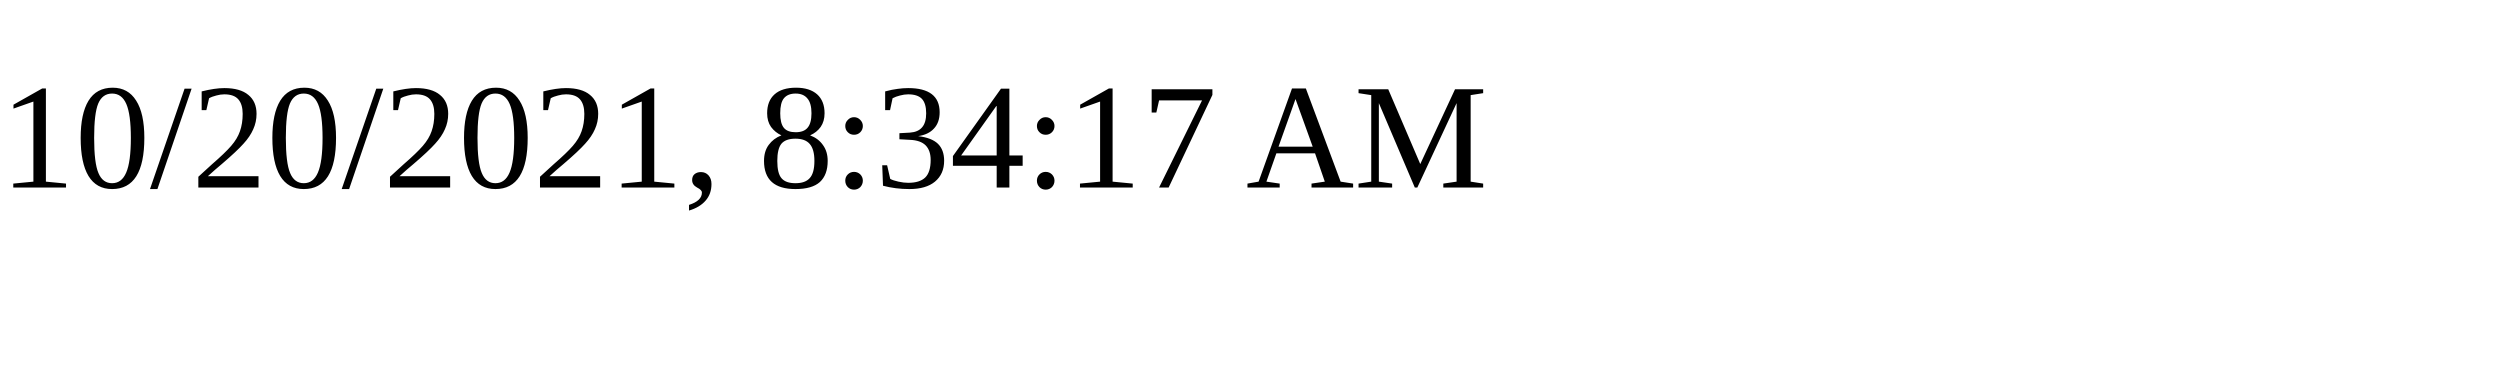
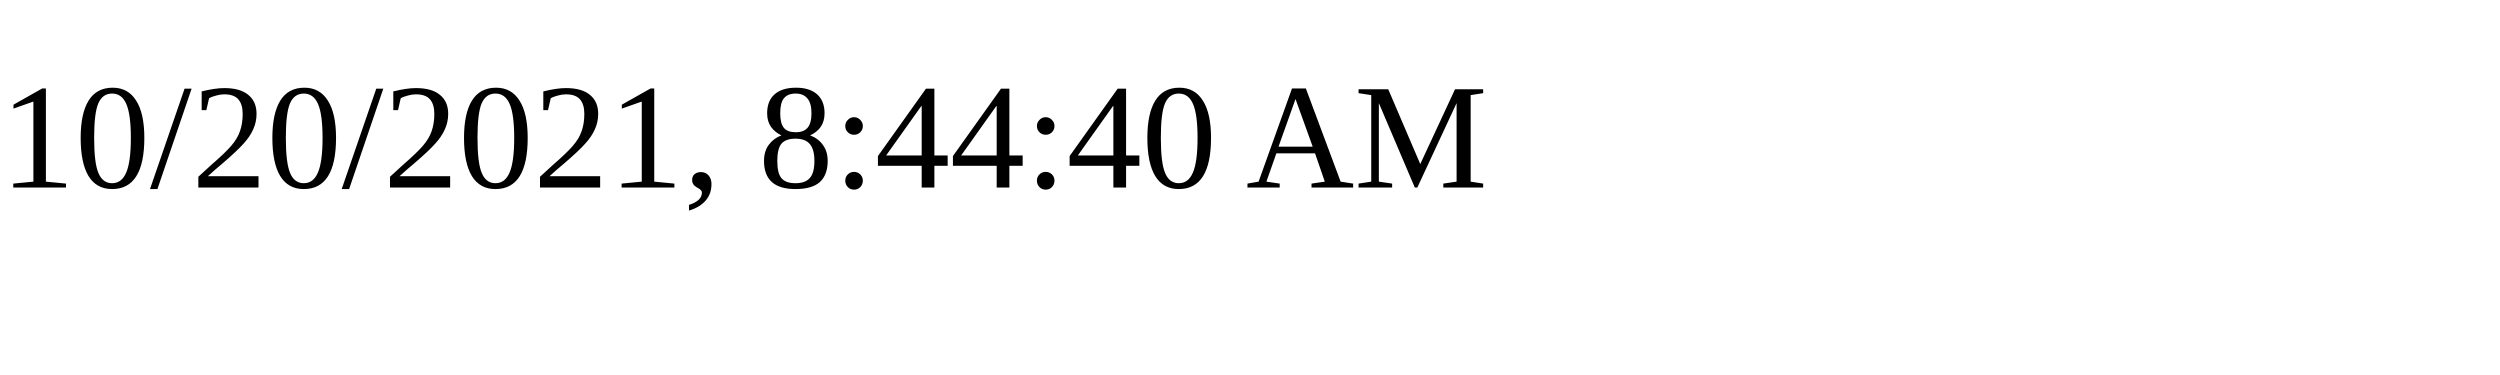
<svg xmlns="http://www.w3.org/2000/svg" height="30" width="200">
-   <text x="0" y="15">10/20/2021, 8:34:17 AM</text>
+   <text x="0" y="15">10/20/2021, 8:44:40 AM</text>
</svg>
